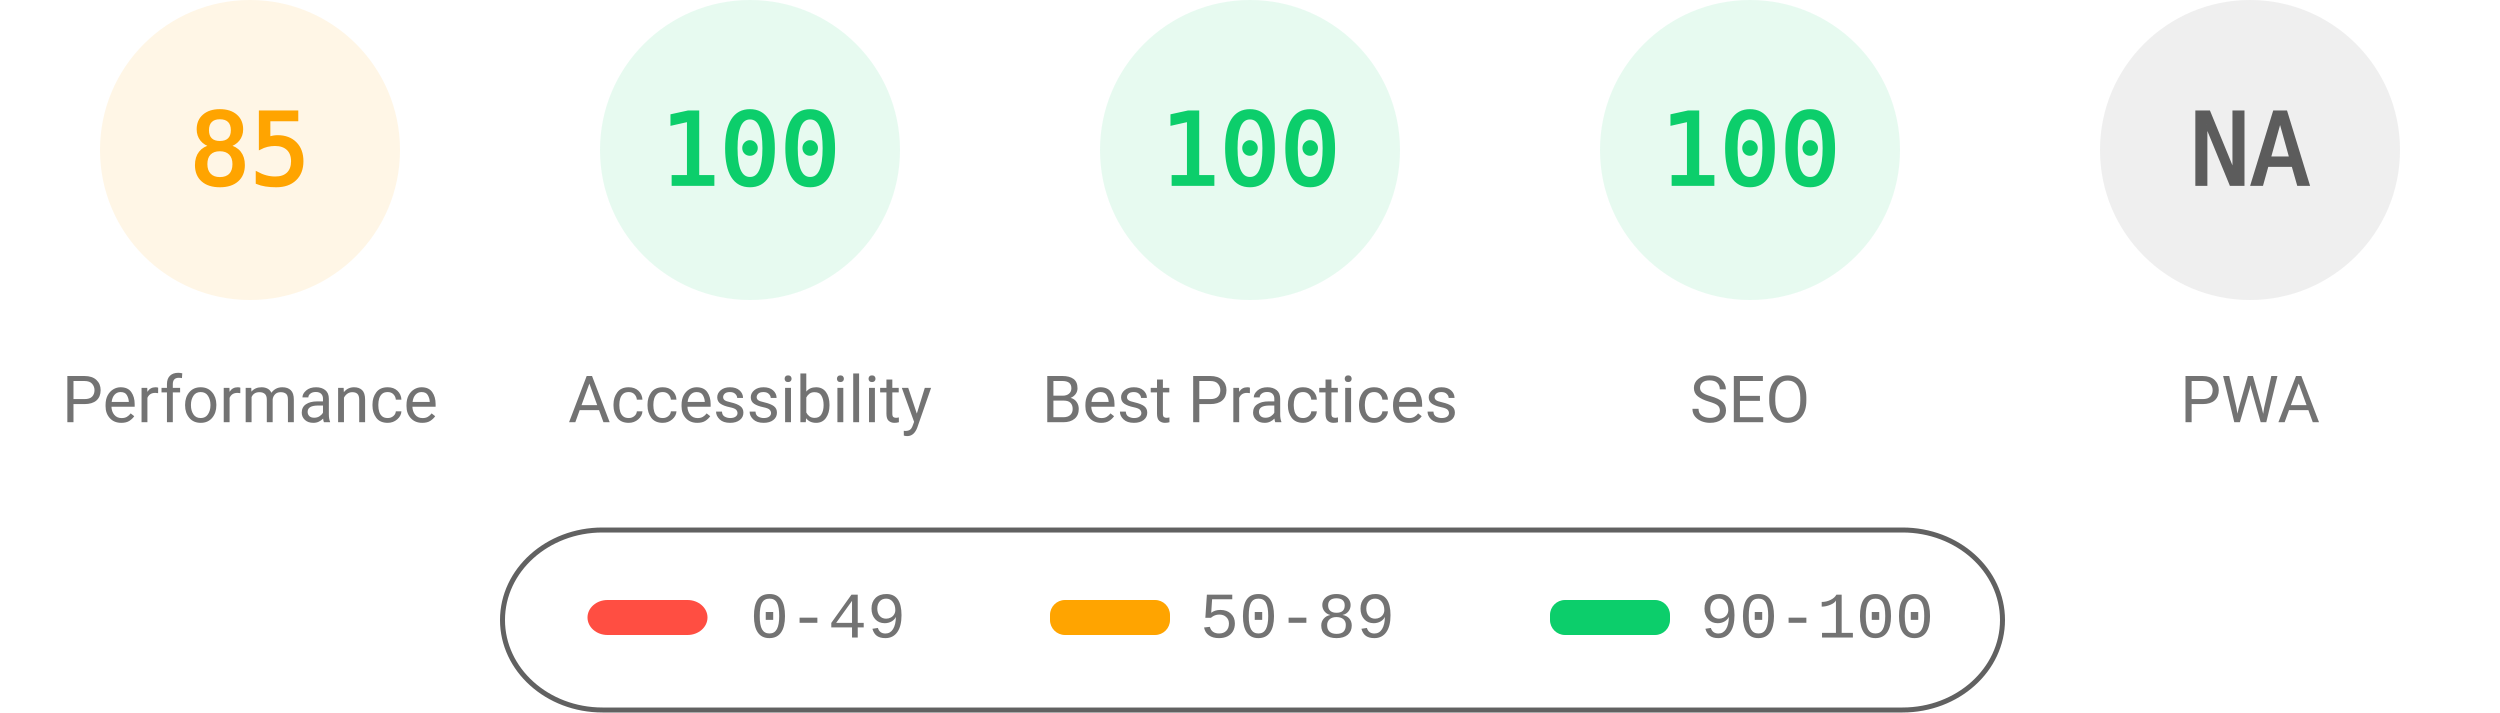
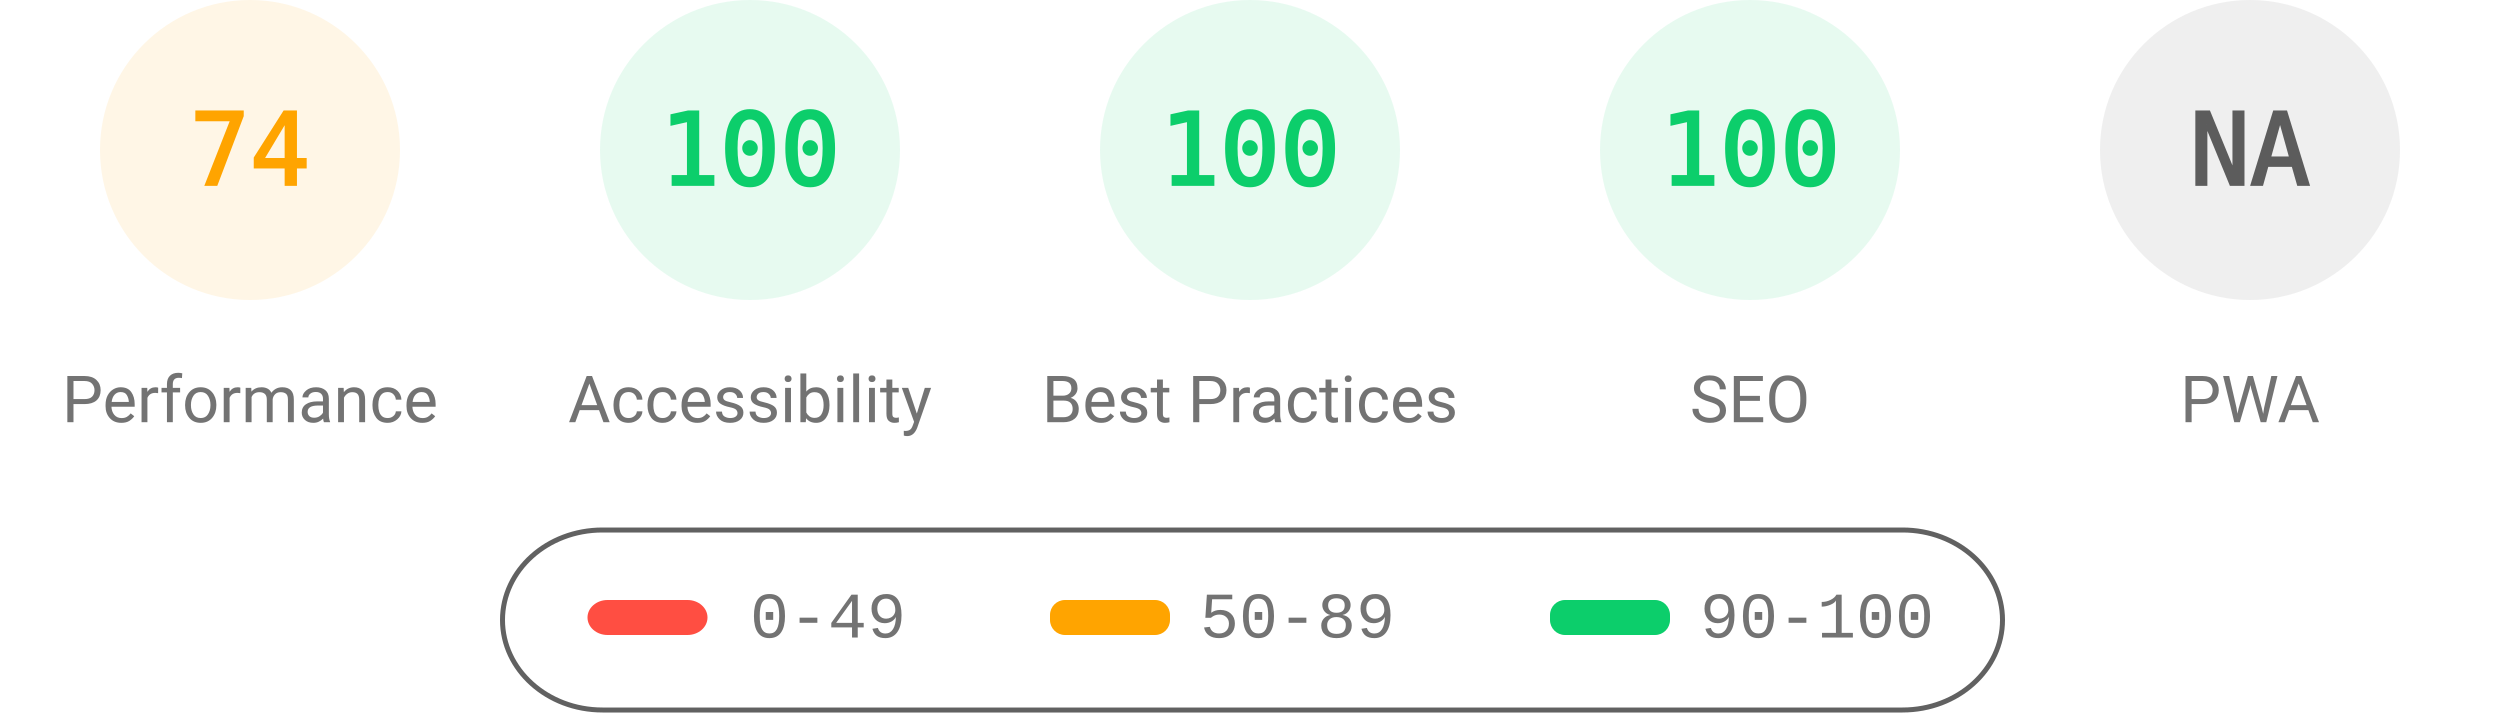
<svg xmlns="http://www.w3.org/2000/svg" fill="none" width="1000" height="285">
  <style>.gauge-base{opacity:.1}.gauge-arc{fill:none;animation-delay:250ms;stroke-linecap:round;transform:rotate(-90deg);transform-origin:100px 60px;animation:load-gauge 1s ease forwards}.guage-text{font-size:40px;font-family:monospace;text-align:center}.guage-red{color:#ff4e42;fill:#ff4e42;stroke:#ff4e42}.guage-orange{color:#ffa400;fill:#ffa400;stroke:#ffa400}.guage-green{color:#0cce6b;fill:#0cce6b;stroke:#0cce6b}.guage-undefined{color:#5c5c5c;fill:#5c5c5c;stroke:#5c5c5c}.guage-title{color:#737373;fill:#737373;stroke:none;font-size:26px;line-height:26px;font-family:Roboto,Halvetica,Arial,sans-serif}@keyframes load-gauge{from{stroke-dasharray:0 352.858}}</style>
  <svg class="guage-div guage-perf guage-orange" viewBox="0 0 200 200" width="200" height="200">
    <circle class="gauge-base" r="56" cx="100" cy="60" stroke-width="8" />
-     <circle class="gauge-arc guage-arc-1" r="56" cx="100" cy="60" stroke-width="8" style="stroke-dasharray:299.079,351.858" />
-     <text class="guage-text" x="100" y="60" alignment-baseline="central" dominant-baseline="central" text-anchor="middle">85</text>
+     <circle class="gauge-arc guage-arc-1" r="56" cx="100" cy="60" stroke-width="8" style="stroke-dasharray:260.375,351.858" />
+     <text class="guage-text" x="100" y="60" alignment-baseline="central" dominant-baseline="central" text-anchor="middle">74</text>
    <text class="guage-title" x="100" y="160" alignment-baseline="central" dominant-baseline="central" text-anchor="middle">Performance</text>
  </svg>
  <svg class="guage-div guage-acc guage-green" viewBox="0 0 200 200" width="200" height="200" x="200">
    <circle class="gauge-base" r="56" cx="100" cy="60" stroke-width="8" />
    <circle class="gauge-arc guage-arc-2" r="56" cx="100" cy="60" stroke-width="8" style="stroke-dasharray:351.858,351.858" />
    <text class="guage-text" x="100" y="60" alignment-baseline="central" dominant-baseline="central" text-anchor="middle">100</text>
    <text class="guage-title" x="100" y="160" alignment-baseline="central" dominant-baseline="central" text-anchor="middle">Accessibility</text>
  </svg>
  <svg class="guage-div guage-best guage-green" viewBox="0 0 200 200" width="200" height="200" x="400">
    <circle class="gauge-base" r="56" cx="100" cy="60" stroke-width="8" />
    <circle class="gauge-arc guage-arc-3" r="56" cx="100" cy="60" stroke-width="8" style="stroke-dasharray:351.858,351.858" />
    <text class="guage-text" x="100" y="60" alignment-baseline="central" dominant-baseline="central" text-anchor="middle">100</text>
    <text class="guage-title" x="100" y="160" alignment-baseline="central" dominant-baseline="central" text-anchor="middle">Best Practices</text>
  </svg>
  <svg class="guage-div guage-seo guage-green" viewBox="0 0 200 200" width="200" height="200" x="600">
    <circle class="gauge-base" r="56" cx="100" cy="60" stroke-width="8" />
    <circle class="gauge-arc guage-arc-4" r="56" cx="100" cy="60" stroke-width="8" style="stroke-dasharray:351.858,351.858" />
    <text class="guage-text" x="100" y="60" alignment-baseline="central" dominant-baseline="central" text-anchor="middle">100</text>
    <text class="guage-title" x="100" y="160" alignment-baseline="central" dominant-baseline="central" text-anchor="middle">SEO</text>
  </svg>
  <svg class="guage-div guage-pwa guage-undefined" viewBox="0 0 200 200" width="200" height="200" x="800">
    <circle class="gauge-base" r="56" cx="100" cy="60" stroke-width="8" />
    <circle class="gauge-arc guage-arc-4" r="56" cx="100" cy="60" stroke-width="8" style="stroke-dasharray:351.858,351.858" />
    <text class="guage-text" x="100" y="60" alignment-baseline="central" dominant-baseline="central" text-anchor="middle">NA</text>
    <text class="guage-title" x="100" y="160" alignment-baseline="central" dominant-baseline="central" text-anchor="middle">PWA</text>
  </svg>
  <svg width="604" height="76" x="200" y="210">
    <path fill="none" id="canvas_background" d="M-1-1h604v80H-1z" />
    <rect fill-opacity="0" stroke="#616161" stroke-width="2" rx="40" id="svg_2" height="72" width="600" y="2" x="1" fill="#000" />
    <rect stroke="#000" rx="8" id="svg_3" height="14" width="48" y="30" x="35" stroke-opacity="null" stroke-width="0" fill="#ff4e42" />
    <rect stroke="#000" rx="6" id="svg_4" height="14" width="48" y="30" x="220" stroke-opacity="null" stroke-width="0" fill="#ffa400" />
    <rect stroke="#000" rx="6" id="svg_5" height="14" width="48" y="30" x="420" stroke-opacity="null" stroke-width="0" fill="#0cce6b" />
    <text xml:space="preserve" text-anchor="start" font-family="'Courier New', Courier, monospace" font-size="26" id="svg_6" y="45" x="100" stroke-opacity="null" stroke-width="0" stroke="#000" fill="#737373">0-49</text>
    <text xml:space="preserve" text-anchor="start" font-family="'Courier New', Courier, monospace" font-size="26" id="svg_7" y="45" x="280" stroke-opacity="null" stroke-width="0" stroke="#000" fill="#737373">50-89</text>
    <text xml:space="preserve" text-anchor="start" font-family="'Courier New', Courier, monospace" font-size="26" id="svg_8" y="45" x="480" stroke-opacity="null" stroke-width="0" stroke="#000" fill="#737373">90-100</text>
  </svg>
</svg>
